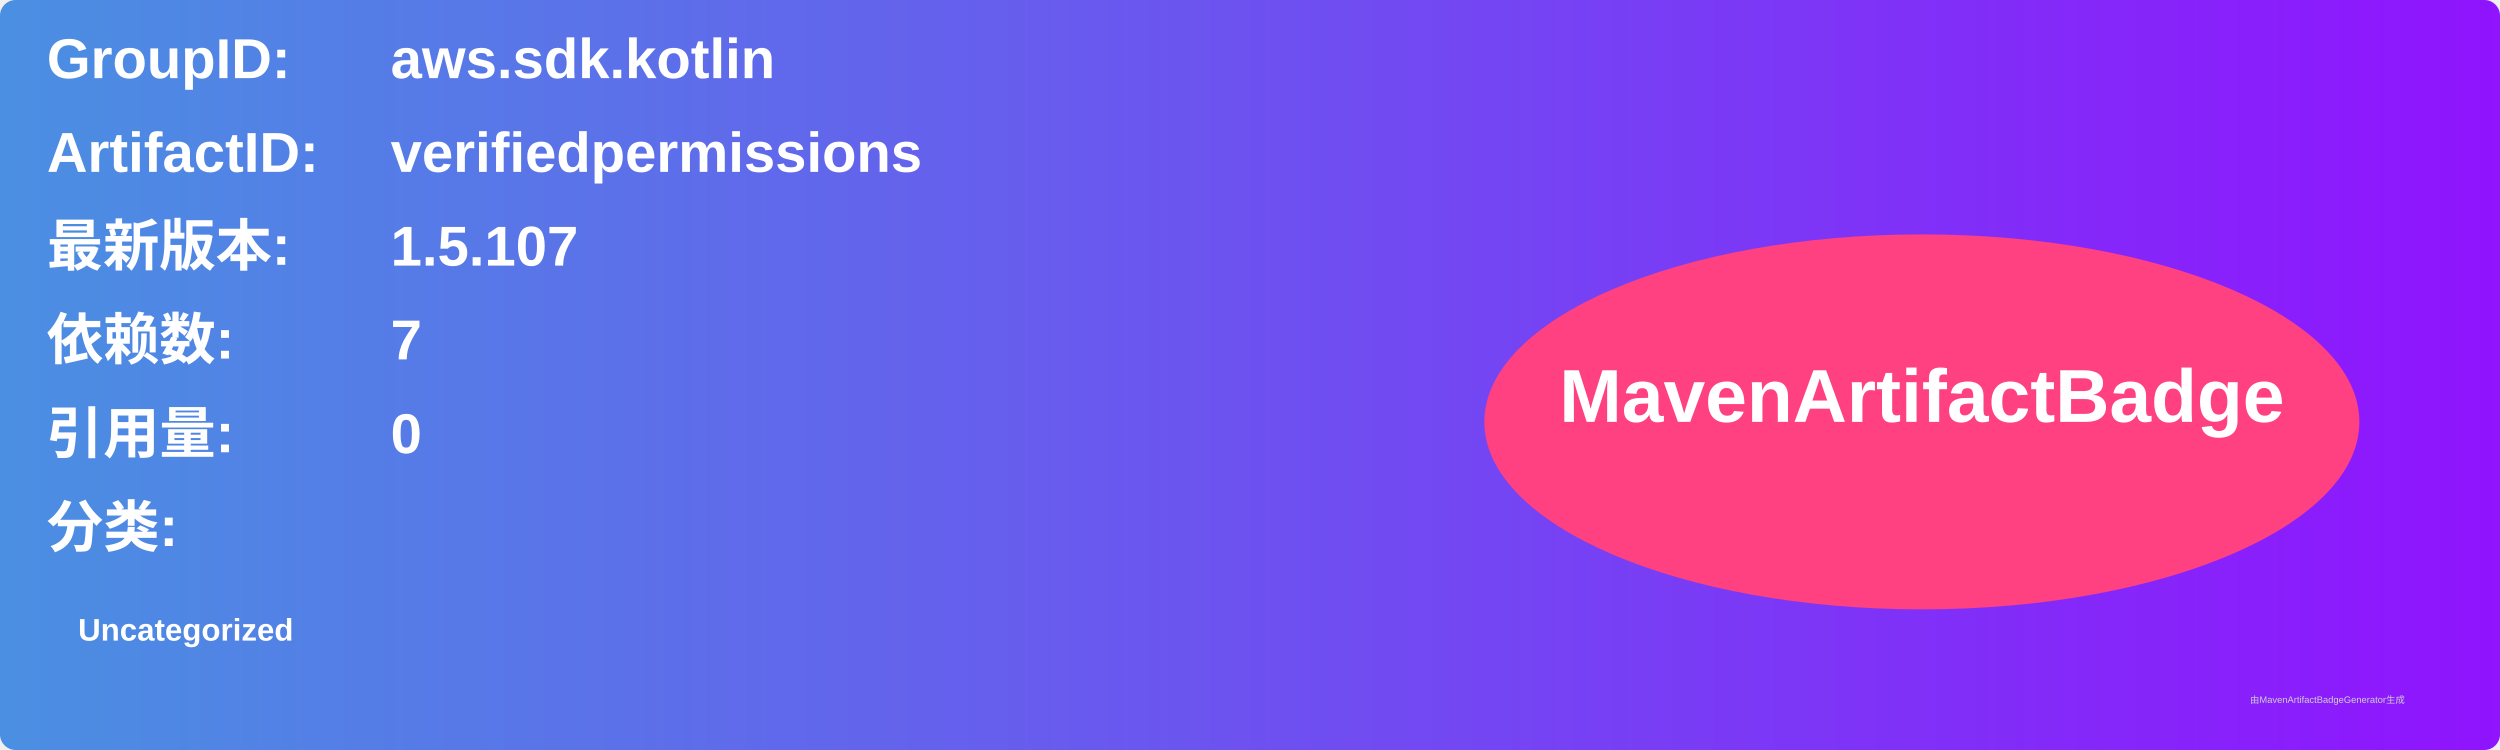
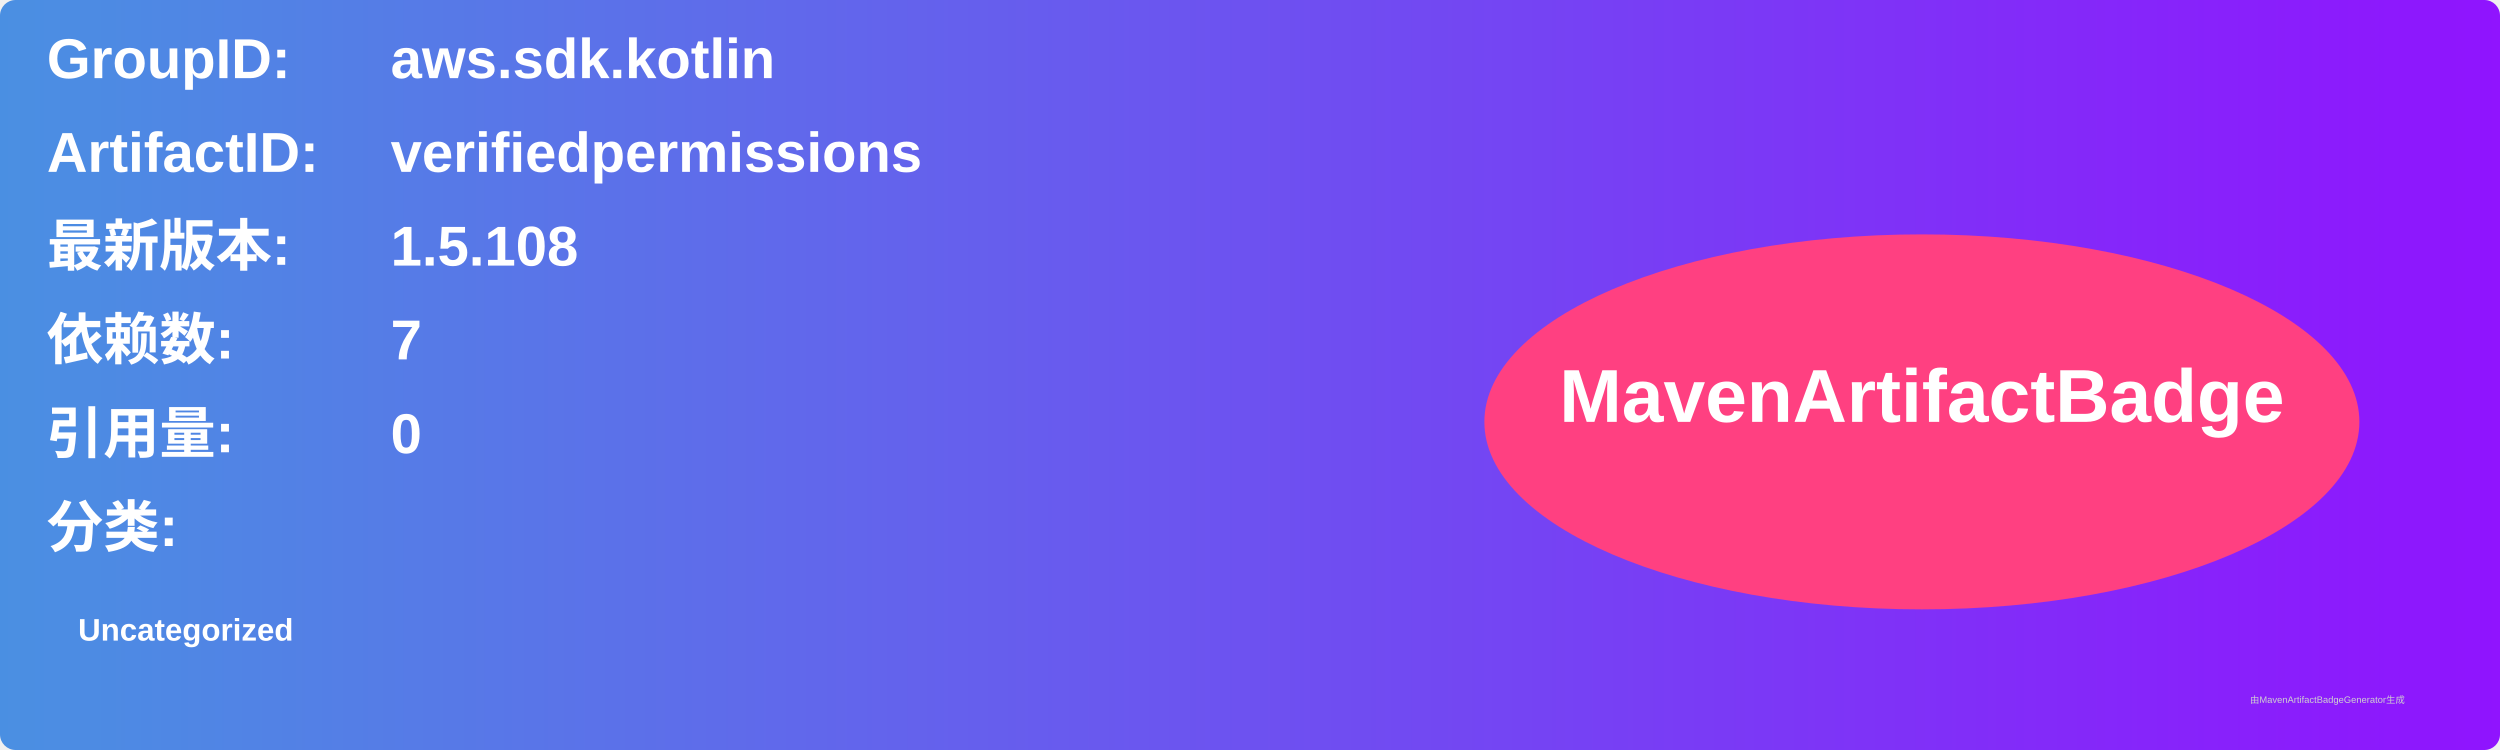
<svg xmlns="http://www.w3.org/2000/svg" width="800" height="240" viewBox="0 0 800 240">
  <linearGradient id="grad" x1="0%" y1="0%" x2="100%" y2="0%">
    <stop offset="0%" stop-color="#4a90e2" />
    <stop offset="100%" stop-color="#9013fe" />
  </linearGradient>
  <rect width="100%" height="100%" rx="5" ry="5" fill="url(#grad)" />
  <g transform="translate(15, 15)">
    <text x="0" y="10" font-family="Arial" font-size="18" fill="white" font-weight="bold" width="260">GroupID:</text>
    <text x="110" y="10" font-family="Arial" font-size="18" fill="white" font-weight="bold" width="460">aws.sdk.kotlin</text>
    <text x="0" y="40" font-family="Arial" font-size="18" fill="white" font-weight="bold" width="260">ArtifactID:</text>
    <text x="110" y="40" font-family="Arial" font-size="18" fill="white" font-weight="bold" width="460">verifiedpermissions</text>
    <text x="0" y="70" font-family="Arial" font-size="18" fill="white" font-weight="bold">最新版本:</text>
    <text x="110" y="70" font-family="Arial" font-size="18" fill="white" font-weight="bold">
-       <tspan font-weight="bold">1.5.107</tspan>
+       <tspan font-weight="bold">1.5.108</tspan>
    </text>
    <text x="0" y="100" font-family="Arial" font-size="18" fill="white" font-weight="bold">依赖数: </text>
    <text x="110" y="100" font-family="Arial" font-size="18" fill="white">
      <tspan font-weight="bold">7</tspan>
    </text>
    <text x="0" y="130" font-family="Arial" font-size="18" fill="white" font-weight="bold">引用量: </text>
    <text x="110" y="130" font-family="Arial" font-size="18" fill="white">
      <tspan font-weight="bold">0</tspan>
    </text>
    <text x="0" y="160" font-family="Arial" font-size="18" fill="white" font-weight="bold">分类:</text>
    <text x="10" y="190" font-family="Arial" font-size="10" fill="white">
      <tspan font-weight="bold">Uncategorized</tspan>
    </text>
    <ellipse cx="600" cy="120" rx="140" ry="60" fill="#ff4081" />
    <text x="600" y="120" text-anchor="middle" font-family="Arial" font-size="24" fill="white" font-weight="bold">MavenArtifactBadge</text>
  </g>
  <text x="720" y="225" font-family="Arial" font-size="3" fill="#d0d0d0">由MavenArtifactBadgeGenerator生成</text>
</svg>
